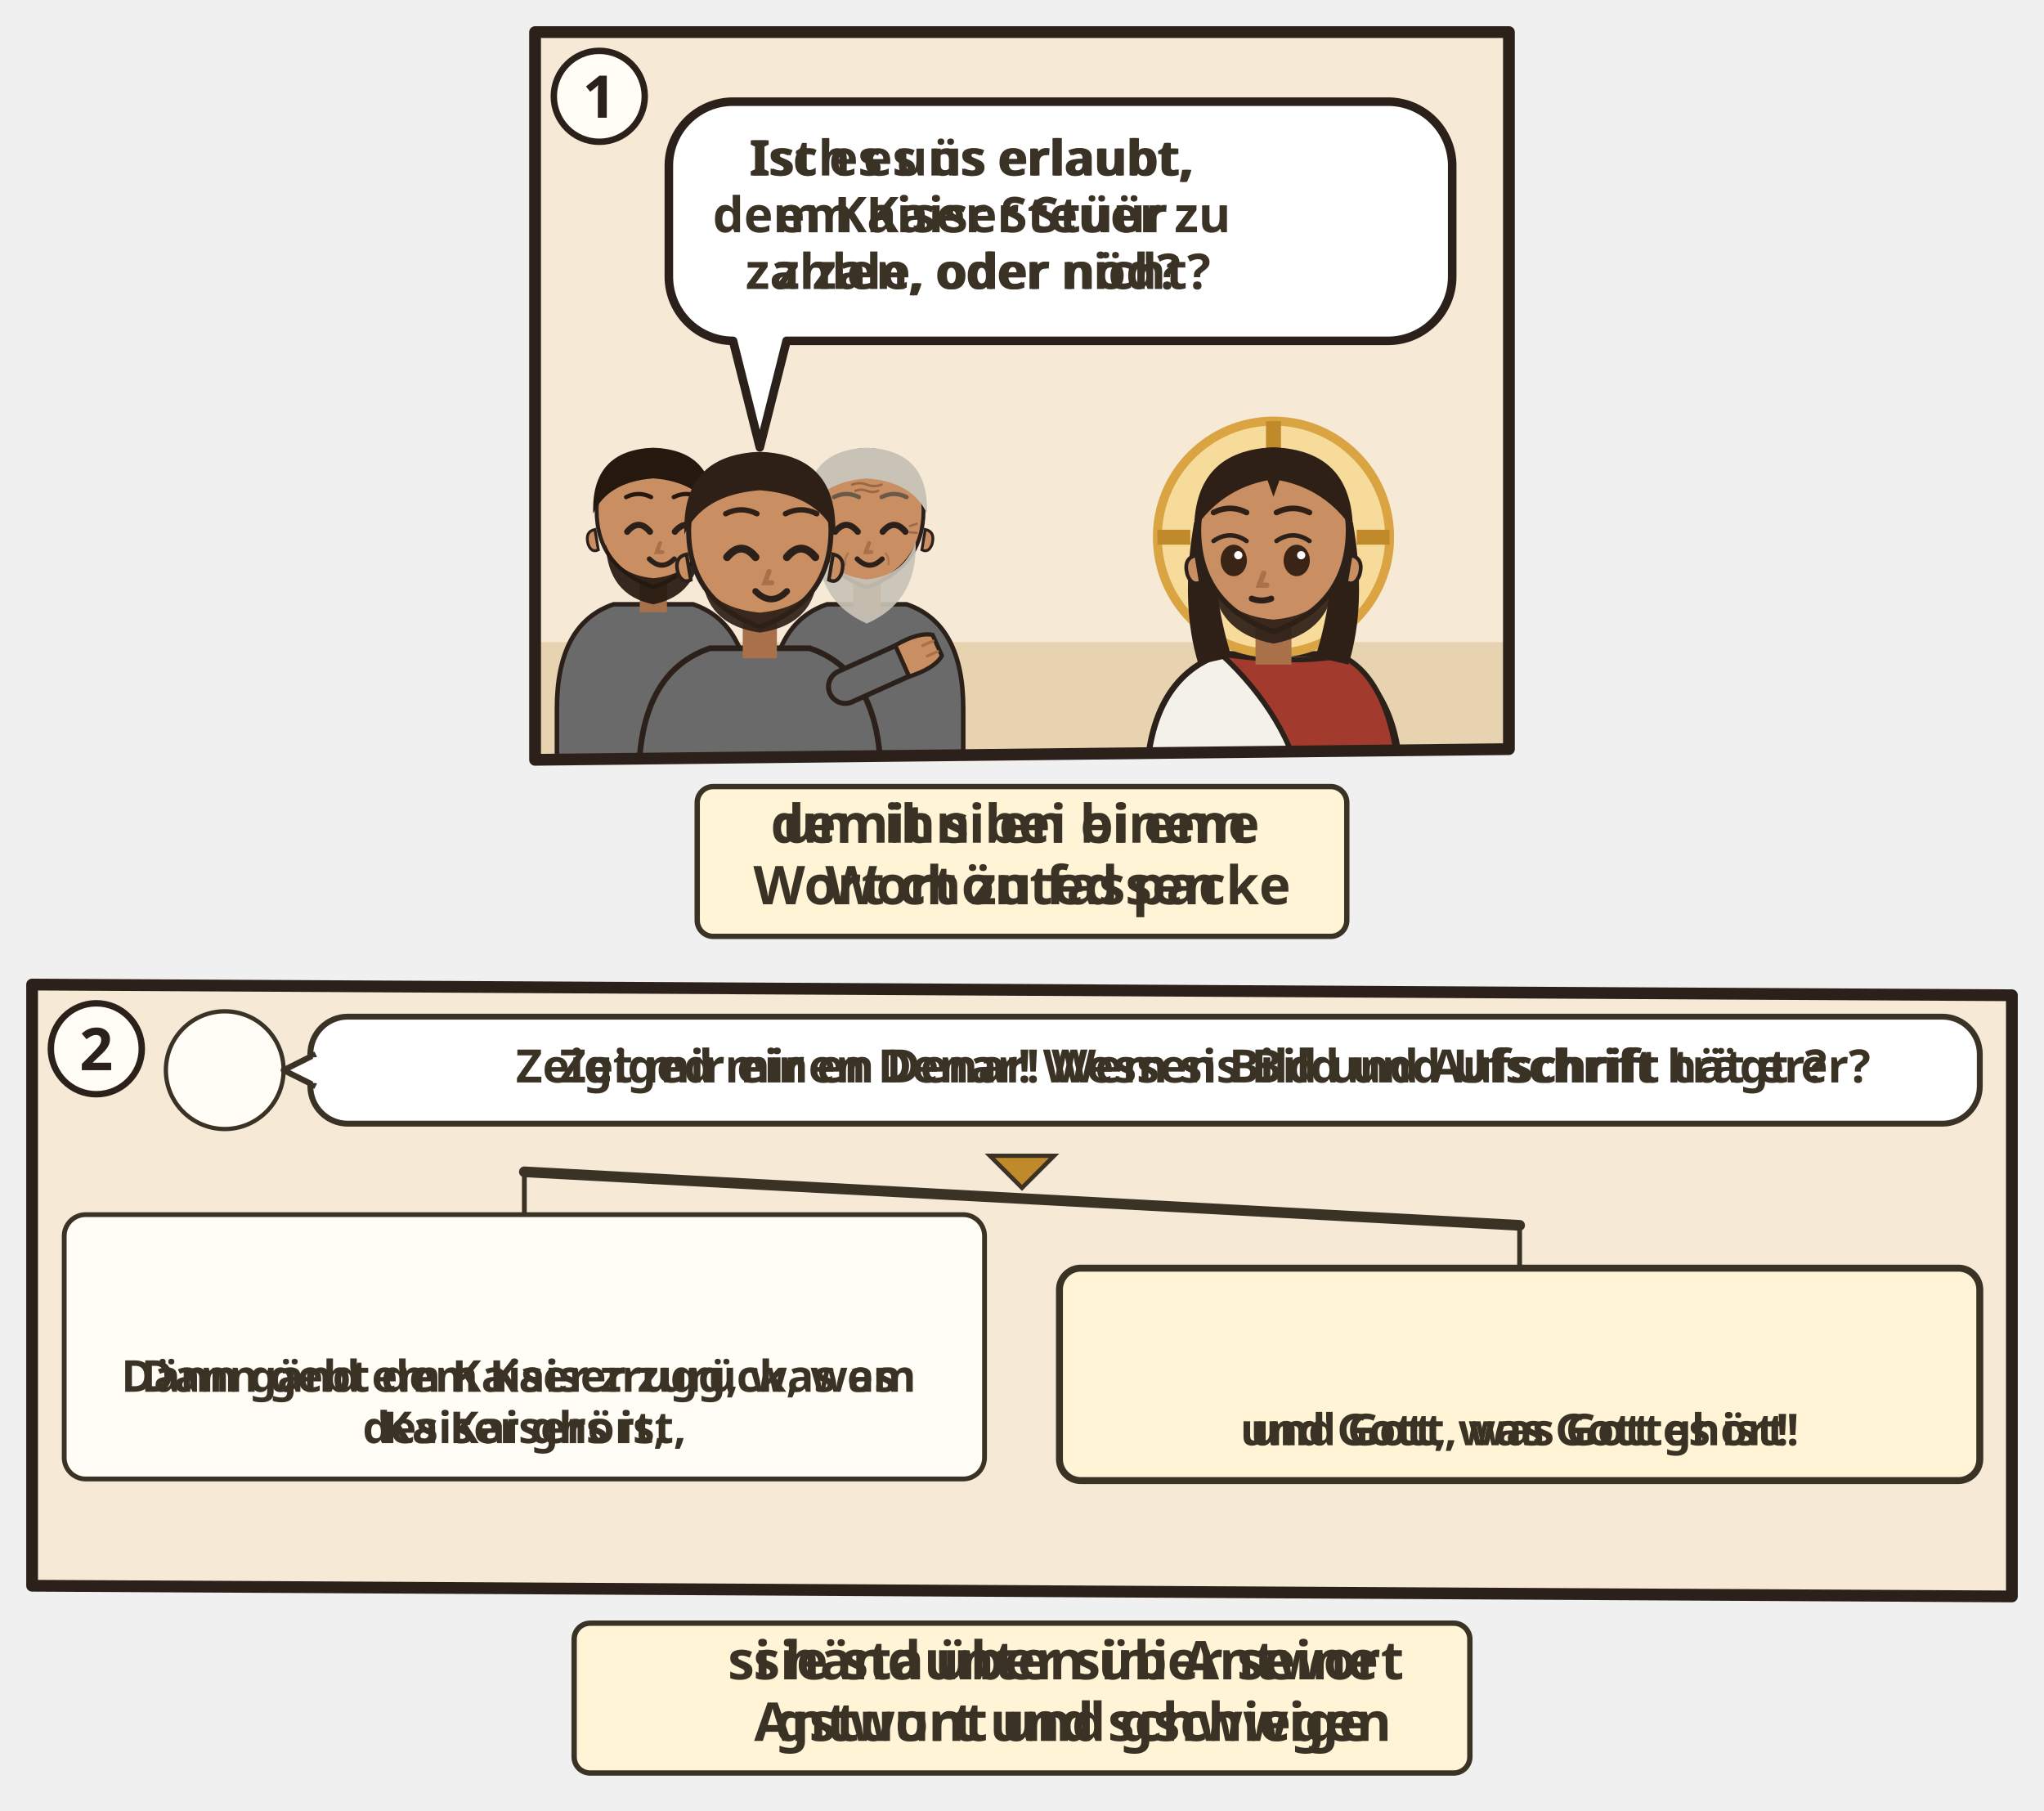
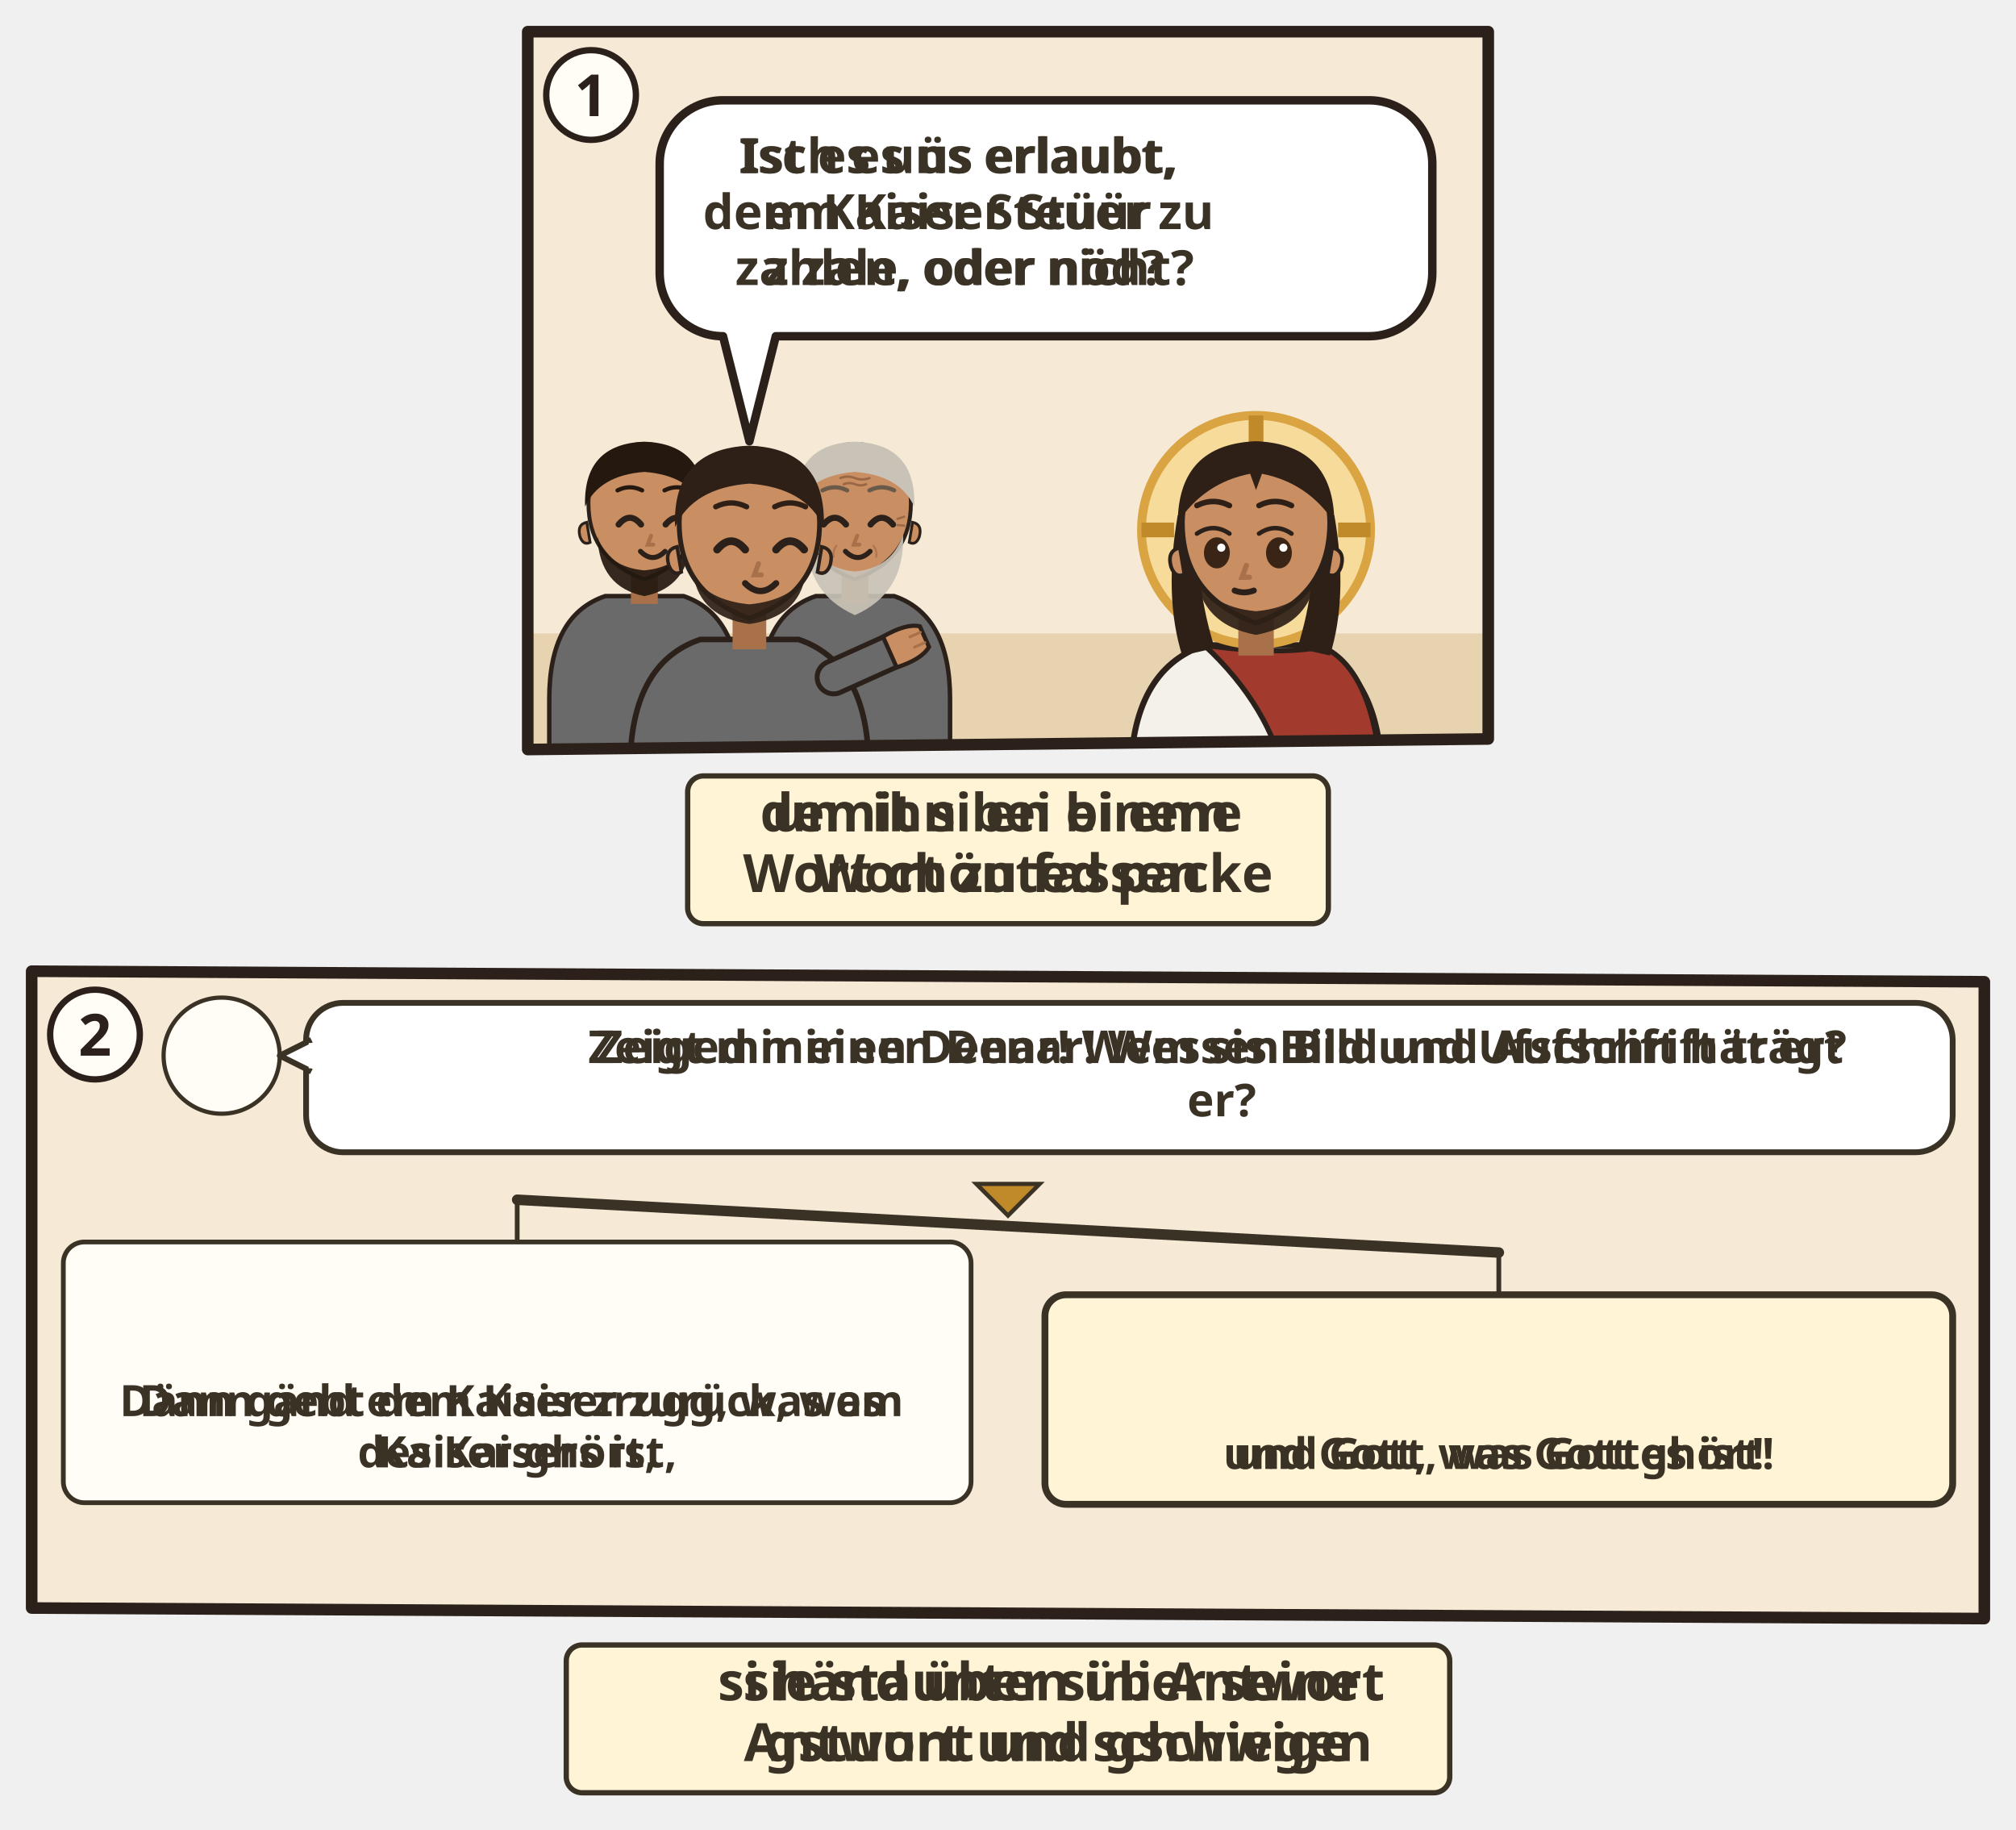
- <svg xmlns="http://www.w3.org/2000/svg" viewBox="0 0 382 338.352">
+ <svg xmlns="http://www.w3.org/2000/svg" viewBox="0 0 382 346.648">
  <svg class="ill-tile" data-span="1" x="94" y="0" width="194" height="182" viewBox="0 0 194 182">
    <g transform="translate(4 4)">
      <clipPath id="an-cp-luk-020-020-026-1">
        <polygon points="2,2 184,2 184,136 2,138" />
      </clipPath>
      <g clip-path="url(#an-cp-luk-020-020-026-1)">
        <polygon points="2,2 184,2 184,136 2,138" fill="#F6EAD7" />
        <path d="M0 116h186v24H0z" fill="#E7D3B0" />
        <g transform="translate(24.1 92.4) scale(1.06)">
          <path d="M-17 46V34Q-17 19-7 15.6L7 15.6Q17 19 17 34V46z" fill="#6A6A6A" stroke="#2B211A" stroke-width=".8" />
          <g class="ill-face">
            <path class="ill-hals" d="M-2.4 11h4.8v6h-4.8z" fill="#A8714A" />
            <path d="M-10 -1Q-10 9 0 12.6Q10 9 10 -1A10 10.6 0 0 0 -10 -1z" fill="#C98E62" stroke="#2B211A" stroke-width=".7" />
            <path d="M10.3 2.4q1.8.4 1.2 2.6-.6 1.6-1.8 1z M-10.3 2.4q-1.8.4-1.2 2.6.6 1.6 1.8 1z" fill="#C98E62" stroke="#2B211A" stroke-width=".5" />
            <path d="M-8.4 5Q-8 14 0 15.6Q8 14 8.4 5Q6.6 10.4 0 11Q-6.6 10.4-8.4 5z" fill="#24180F" opacity=".92" />
            <path d="M-4.6 2.8Q-2.6 0.4 -0.6 2.8" fill="none" stroke="#2B211A" stroke-width="1.1" stroke-linecap="round" />
            <path d="M3.8 2.8Q5.8 0.4 7.8 2.8" fill="none" stroke="#2B211A" stroke-width="1.1" stroke-linecap="round" />
            <path d="M1.2 4.8l-.6 1.6h1" fill="none" stroke="#A8714A" stroke-width=".7" stroke-linecap="round" />
            <path d="M-0.7 7.6Q1.5 9.8 3.7 7.6" fill="none" stroke="#2B211A" stroke-width=".9" stroke-linecap="round" />
            <path d="M-10.6-.4Q-11-11.6 0-12Q11-11.6 10.6-.4Q8-6 0-6.6Q-8-6-10.6-.4z" fill="#24180F" />
            <path d="M-4.8 -3.3Q-2.6 -4.4 -0.4 -3.3M3.6 -3.3Q5.8 -4.4 8.0 -3.3" fill="none" stroke="#24180F" stroke-width="0.75" stroke-linecap="round" />
          </g>
        </g>
        <g transform="translate(64.0 92.4) scale(1.06)">
          <path d="M-17 46V34Q-17 19-7 15.6L7 15.6Q17 19 17 34V46z" fill="#6A6A6A" stroke="#2B211A" stroke-width=".8" />
          <g class="ill-face">
            <path class="ill-hals" d="M-2.4 11h4.8v6h-4.8z" fill="#A8714A" />
            <path d="M-10 -1Q-10 9 0 12.6Q10 9 10 -1A10 10.6 0 0 0 -10 -1z" fill="#C98E62" stroke="#2B211A" stroke-width=".7" />
            <path d="M10.3 2.4q1.8.4 1.2 2.6-.6 1.6-1.8 1z M-10.3 2.4q-1.8.4-1.2 2.6.6 1.6 1.8 1z" fill="#C98E62" stroke="#2B211A" stroke-width=".5" />
            <path d="M-8.6 4.6Q-9 15 0 19Q9 15 8.6 4.6Q6.6 10.6 0 11.2Q-6.6 10.6-8.6 4.6z" fill="#C9C2B6" opacity=".92" />
            <path d="M-5.6 2.8Q-3.6 0.4 -1.6 2.8" fill="none" stroke="#2B211A" stroke-width="1.1" stroke-linecap="round" />
            <path d="M2.8 2.8Q4.8 0.4 6.8 2.8" fill="none" stroke="#2B211A" stroke-width="1.1" stroke-linecap="round" />
            <path d="M0.4 4.8l-.6 1.6h1" fill="none" stroke="#A8714A" stroke-width=".7" stroke-linecap="round" />
            <path d="M-1.7 7.6Q0.5 9.8 2.7 7.6" fill="none" stroke="#2B211A" stroke-width=".9" stroke-linecap="round" />
            <g stroke="#8A5A3A" stroke-linecap="round" fill="none">
              <path d="M-2.6-5.5q1.3-.5 2.6 0t2.6 0M-2-4.4q1-.4 2 0t2 0" stroke-width=".42" opacity=".75" />
              <path d="M-7.6 1.8l-1.2-.4M-7.6 2.9l-1.2.1M7.6 1.8l1.2-.4M7.6 2.9l1.2.1" stroke-width=".4" opacity=".7" />
              <path d="M-3.3 6.6q-.7.9-.5 2M3.3 6.6q.7.9.5 2" stroke-width=".35" opacity=".45" />
            </g>
            <path d="M-10.6-.4Q-11-11.6 0-12Q11-11.6 10.6-.4Q8-6 0-6.6Q-8-6-10.6-.4z" fill="#C9C2B6" />
            <path d="M-5.8 -3.3Q-3.6 -4.4 -1.4 -3.3M2.6 -3.3Q4.8 -4.4 7.0 -3.3" fill="none" stroke="#6A5A4A" stroke-width="0.75" stroke-linecap="round" />
          </g>
        </g>
        <g transform="translate(44.0 96.4) scale(1.33)">
          <path d="M-17 34V34Q-17 19-7 15.6L7 15.6Q17 19 17 34V34z" fill="#6A6A6A" stroke="#2B211A" stroke-width=".8" />
          <path d="M12 21L21.1 16.9" stroke="#2B211A" stroke-width="5.4" stroke-linecap="round" />
          <path d="M12 21L21.1 16.9" stroke="#6A6A6A" stroke-width="4" stroke-linecap="round" />
          <g transform="translate(21.1 16.9) rotate(66)">
            <path d="M-2.4 1.2Q-2.8-2.6-1.6-4.2h3.2Q2.8-2.6 2.4 1.2z" fill="#C98E62" stroke="#2B211A" stroke-width=".6" />
            <path d="M-.8-3.9v1.6M.8-3.9v1.6" stroke="#A8714A" stroke-width=".4" stroke-linecap="round" />
          </g>
          <g class="ill-face">
            <path class="ill-hals" d="M-2.4 11h4.8v6h-4.8z" fill="#A8714A" />
            <path d="M-10 -1Q-10 9 0 12.6Q10 9 10 -1A10 10.6 0 0 0 -10 -1z" fill="#C98E62" stroke="#2B211A" stroke-width=".7" />
            <path d="M10.3 2.4q1.8.4 1.2 2.6-.6 1.6-1.8 1z M-10.3 2.4q-1.8.4-1.2 2.6.6 1.6 1.8 1z" fill="#C98E62" stroke="#2B211A" stroke-width=".5" />
            <path d="M-8 6.4Q-7 12.4 0 13.4Q7 12.4 8 6.4Q6 10 0 10.6Q-6 10-8 6.4z" fill="#2E2017" opacity=".92" />
            <path d="M-4.6 2.8Q-2.6 0.4 -0.6 2.8" fill="none" stroke="#2B211A" stroke-width="1.1" stroke-linecap="round" />
            <path d="M3.8 2.8Q5.8 0.4 7.8 2.8" fill="none" stroke="#2B211A" stroke-width="1.1" stroke-linecap="round" />
            <path d="M1.3 4.8l-.6 1.6h1" fill="none" stroke="#A8714A" stroke-width=".7" stroke-linecap="round" />
            <path d="M-0.6 7.6Q1.6 9.8 3.8 7.6" fill="none" stroke="#2B211A" stroke-width=".9" stroke-linecap="round" />
            <path d="M-10.6-.4Q-11-11.6 0-12Q11-11.6 10.6-.4Q8-6 0-6.6Q-8-6-10.6-.4z" fill="#2E2017" />
            <path d="M-4.8 -3.3Q-2.6 -4.4 -0.4 -3.3M3.6 -3.3Q5.8 -4.4 8.0 -3.3" fill="none" stroke="#2E2017" stroke-width="0.75" stroke-linecap="round" />
          </g>
        </g>
        <g transform="translate(140.0 96.4) scale(1.4)">
          <path d="M-17 34V34Q-17 19-7 15.6L7 15.6Q17 19 17 34V34z" fill="#F4F1EA" stroke="#2B211A" stroke-width=".8" />
          <path d="M-7 15.6Q3 17 9 15.8Q16 19 17 34V34H4V34Q2 24-7 15.6z" fill="#A33A2E" stroke="#2B211A" stroke-width=".7" />
          <g class="ill-face">
            <circle r="15.5" fill="#F7DB9A" stroke="#D9A441" stroke-width="1.2" />
            <path d="M0-15.5v4.4M-15.5 0h4.4M15.5 0h-4.4" stroke="#C08A2A" stroke-width="2" />
            <path d="M-10.6 -2Q-12.5 9-10 17L-5.6 16Q-8.4 7-7.6-1z M10.6 -2Q12.5 9 10 17L5.6 16Q8.4 7 7.6-1z" fill="#2E2017" />
            <path class="ill-hals" d="M-2.4 11h4.8v6h-4.8z" fill="#A8714A" />
            <path d="M-10 -1Q-10 9 0 12.6Q10 9 10 -1A10 10.6 0 0 0 -10 -1z" fill="#C98E62" stroke="#2B211A" stroke-width=".7" />
            <path d="M10.3 2.4q1.8.4 1.2 2.6-.6 1.6-1.8 1z M-10.3 2.4q-1.8.4-1.2 2.6.6 1.6 1.8 1z" fill="#C98E62" stroke="#2B211A" stroke-width=".5" />
            <path d="M-8.2 5.6Q-7.6 12.8 0 14.2Q7.6 12.8 8.2 5.6Q6.6 10.4 0 11Q-6.6 10.4-8.2 5.6z" fill="#2E2017" opacity=".92" />
            <ellipse cx="-5.3" cy="3.1" rx="1.75" ry="2.1" fill="#3A2416" />
            <path d="M-8.0 0.5Q-5.8 -1.0 -3.6 0.5" fill="none" stroke="#2B211A" stroke-width=".6" stroke-linecap="round" />
            <circle cx="-4.7" cy="2.4" r=".55" fill="#FFF" />
            <ellipse cx="3.1" cy="3.1" rx="1.75" ry="2.1" fill="#3A2416" />
            <path d="M0.4 0.5Q2.6 -1.0 4.8 0.5" fill="none" stroke="#2B211A" stroke-width=".6" stroke-linecap="round" />
            <circle cx="3.7" cy="2.4" r=".55" fill="#FFF" />
            <path d="M-1.3 4.8l-.6 1.6h1" fill="none" stroke="#A8714A" stroke-width=".7" stroke-linecap="round" />
            <path d="M-2.9 8.2Q-1.6 8.7 -0.3 8.2" fill="none" stroke="#2B211A" stroke-width=".8" stroke-linecap="round" />
            <path d="M-10.6-1Q-10.5-11.6 0-12Q10.5-11.6 10.6-1Q7-6.4 .8-7.6L0-5.4-.8-7.6Q-7-6.4-10.6-1z" fill="#2E2017" />
            <path d="M-8.0 -3.3Q-5.8 -4.4 -3.6 -3.3M0.4 -3.3Q2.6 -4.4 4.8 -3.3" fill="none" stroke="#2E2017" stroke-width="0.75" stroke-linecap="round" />
          </g>
        </g>
        <g class="ill-sp" data-n="1" data-icons="0:FIG-ZEICHEN-KAISER" />
        <g>
          <path d="M39 15H161.4A12 12 0 0 1 173.4 27V47.7A12 12 0 0 1 161.4 59.7L49 59.7L44 79.6L39 59.7H39A12 12 0 0 1 27 47.7V27A12 12 0 0 1 39 15Z" data-box="27,15,146.4,44.7" data-tail="44,79.6" data-speech="0" fill="#FFFFFF" stroke="#2B211A" stroke-width="1.6" stroke-linejoin="round" />
          <g class="dg-sw">
            <g class="dg-full">
              <text class="lw lw-de" text-anchor="middle" font-family="sans-serif" font-size="9.2" font-weight="700" fill="#3B3226">
                <tspan x="84.8" y="28.8">Ist es uns erlaubt,</tspan>
                <tspan x="84.8" y="39.4">dem Kaiser Steuer zu</tspan>
                <tspan x="84.8" y="50.0">zahlen, oder nicht?</tspan>
              </text>
              <text class="lw lw-gsw" text-anchor="middle" font-family="sans-serif" font-size="9.2" font-weight="700" fill="#3B3226">
                <tspan x="84.8" y="28.8">Isch es üs erlaubt,</tspan>
                <tspan x="84.8" y="39.4">em Kaiser Stüür</tspan>
                <tspan x="84.8" y="50.0">z zale, oder nöd?</tspan>
              </text>
            </g>
            <g class="dg-nw" display="none">
              <use href="#an-z-frage" x="74.8" y="27.3" width="20.1" height="20.1" />
            </g>
          </g>
          <g class="sp-icon" data-fig="FIG-ZEICHEN-KAISER">
            <use href="#an-z-kaiser" x="141.6" y="26.3" width="25.8" height="22.1" />
          </g>
        </g>
      </g>
      <polygon class="pn-frame" points="2,2 184,2 184,136 2,138" fill="none" stroke="#2B211A" stroke-width="2.2" stroke-linejoin="round" />
      <circle cx="14" cy="14" r="8.5" fill="#FFFDF6" stroke="#2B211A" stroke-width="1.2" />
      <text class="pn-n" x="14" y="18" text-anchor="middle" font-family="sans-serif" font-size="11" font-weight="700" fill="#2B211A">1</text>
      <g transform="translate(0.0 142)">
        <g class="ill-words">
          <g class="dg-sw">
            <g class="dg-full">
              <rect x="32.3" y="1.0" width="121.4" height="28" rx="3" fill="#FFF4D6" stroke="#3B3226" stroke-width="1" />
              <text class="lw lw-de" text-anchor="middle" font-family="sans-serif" font-size="10" font-weight="700" fill="#3B3226">
                <tspan x="93.0" y="11.5">um ihn bei einem</tspan>
                <tspan x="93.0" y="23.0">Wort zu fassen</tspan>
              </text>
              <text class="lw lw-gsw" text-anchor="middle" font-family="sans-serif" font-size="10" font-weight="700" fill="#3B3226">
                <tspan x="93.0" y="11.5">demit si en bi eme</tspan>
                <tspan x="93.0" y="23.0">Wort chönted packe</tspan>
              </text>
            </g>
            <g class="dg-nw" display="none">
              <rect x="32.3" y="1.0" width="121.4" height="28" rx="3" fill="#FFF4D6" stroke="#3B3226" stroke-width="1" />
              <use href="#an-z-wort" x="82.0" y="4.0" width="22.0" height="22" />
            </g>
          </g>
        </g>
      </g>
    </g>
  </svg>
-   <svg class="ill-tile" data-span="2" x="0" y="178" width="382" height="160.352" viewBox="0 0 382 160.352">
+   <svg class="ill-tile" data-span="2" x="0" y="178" width="382" height="168.648" viewBox="0 0 382 168.648">
    <g transform="translate(4 4)">
      <clipPath id="an-cp-luk-020-020-026-2">
-         <polygon points="2,2 372,4 372,116.352 2,114.352" />
+         <polygon points="2,2 372,4 372,124.648 2,122.648" />
      </clipPath>
      <g clip-path="url(#an-cp-luk-020-020-026-2)">
-         <polygon points="2,2 372,4 372,116.352 2,114.352" fill="#F6EAD7" />
+         <polygon points="2,2 372,4 372,124.648 2,122.648" fill="#F6EAD7" />
        <circle cx="38.0" cy="18.0" r="11.0" fill="#FFFDF6" stroke="#3B3226" stroke-width=".8" />
        <use href="#an-p-jesus" x="29.6" y="8.8" width="16.8" height="18.0" />
        <g class="dg-sw">
-           <rect x="54.0" y="8" width="312.0" height="20.0" rx="7" fill="#FFFFFF" stroke="#3B3226" stroke-width="1.1" />
+           <rect x="54.0" y="8" width="312.0" height="28.3" rx="7" fill="#FFFFFF" stroke="#3B3226" stroke-width="1.1" />
          <path d="M55.0 15L49.0 18L55.0 21" fill="#FFFFFF" stroke="#3B3226" stroke-width="1.1" stroke-linejoin="round" />
          <path d="M55.2 15.6V20.4" stroke="#FFFFFF" stroke-width="1.4" />
          <g class="dg-full">
-             <use href="#an-denar" x="58.0" y="11.0" width="14.0" height="14" />
+             <use href="#an-denar" x="58.0" y="15.1" width="14.0" height="14" />
+             <use href="#an-z-frage" x="75.0" y="15.1" width="14.0" height="14" />
            <text class="lw lw-de" text-anchor="middle" font-family="sans-serif" font-size="8.6" font-weight="700" fill="#3B3226">
-               <tspan x="219.0" y="20.3">Zeigt mir einen Denar! Wessen Bild und Aufschrift trägt er?</tspan>
+               <tspan x="227.5" y="19.4">Zeigt mir einen Denar! Wessen Bild und Aufschrift trägt</tspan>
+               <tspan x="227.5" y="29.5">er?</tspan>
            </text>
            <text class="lw lw-gsw" text-anchor="middle" font-family="sans-serif" font-size="8.6" font-weight="700" fill="#3B3226">
-               <tspan x="219.0" y="20.3">Zeiged mir en Denar! Wem sis Bild und Ufschrift hät er?</tspan>
+               <tspan x="227.5" y="19.4">Zeiged mir en Denar! Wem sis Bild und Ufschrift hät er?</tspan>
            </text>
          </g>
          <g class="dg-nw" display="none">
-             <use href="#an-denar" x="204.0" y="12.0" width="12.0" height="12" />
+             <use href="#an-denar" x="188.2" y="12.0" width="20.3" height="20.3" />
+             <use href="#an-z-frage" x="211.5" y="12.0" width="20.3" height="20.3" />
          </g>
        </g>
        <g class="dg-vis" data-visual="balance">
-           <path d="M187.0 40.0l-6 -6h12z" fill="#C08A2A" stroke="#3B3226" stroke-width=".8" />
-           <path d="M94.0 37.0L280.0 47.0" stroke="#3B3226" stroke-width="2" stroke-linecap="round" />
-           <path d="M94.0 37.0V45.0" stroke="#3B3226" stroke-width=".9" />
+           <path d="M187.0 48.3l-6 -6h12z" fill="#C08A2A" stroke="#3B3226" stroke-width=".8" />
+           <path d="M94.0 45.3L280.0 55.3" stroke="#3B3226" stroke-width="2" stroke-linecap="round" />
+           <path d="M94.0 45.3V53.3" stroke="#3B3226" stroke-width=".9" />
          <g class="dg-cell">
-             <rect x="8.0" y="45.0" width="172.0" height="49.4" rx="4" fill="#FFFDF6" stroke="#3B3226" stroke-width="0.9" />
-             <g class="dg-full">
-               <use href="#an-denar" x="70.8" y="49" width="20.0" height="20" />
-               <use href="#an-z-kaiser" x="93.8" y="49" width="23.4" height="20" />
+             <rect x="8.0" y="53.3" width="172.0" height="49.4" rx="4" fill="#FFFDF6" stroke="#3B3226" stroke-width="0.9" />
+             <g class="dg-full">
+               <use href="#an-denar" x="70.8" y="57.3" width="20.0" height="20" />
+               <use href="#an-z-kaiser" x="93.8" y="57.3" width="23.4" height="20" />
              <text class="lw lw-de" text-anchor="middle" font-family="sans-serif" font-size="8.2" font-weight="700" fill="#3B3226">
-                 <tspan x="94.0" y="78.1">Dann gebt dem Kaiser zurück, was</tspan>
-                 <tspan x="94.0" y="87.7">des Kaisers ist,</tspan>
+                 <tspan x="94.0" y="86.3">Dann gebt dem Kaiser zurück, was</tspan>
+                 <tspan x="94.0" y="96.0">des Kaisers ist,</tspan>
              </text>
              <text class="lw lw-gsw" text-anchor="middle" font-family="sans-serif" font-size="8.2" font-weight="700" fill="#3B3226">
-                 <tspan x="94.0" y="78.1">Dänn gänd em Kaiser zrugg, was em</tspan>
-                 <tspan x="94.0" y="87.7">Kaiser ghört,</tspan>
+                 <tspan x="94.0" y="86.3">Dänn gänd em Kaiser zrugg, was em</tspan>
+                 <tspan x="94.0" y="96.0">Kaiser ghört,</tspan>
              </text>
            </g>
            <g class="dg-nw" display="none">
              <g class="nw0">
-                 <use href="#an-denar" x="53.0" y="51.5" width="36.4" height="36.4" />
-                 <use href="#an-z-kaiser" x="92.4" y="51.5" width="42.6" height="36.4" />
+                 <use href="#an-denar" x="53.0" y="59.8" width="36.4" height="36.4" />
+                 <use href="#an-z-kaiser" x="92.4" y="59.8" width="42.6" height="36.4" />
              </g>
            </g>
          </g>
-           <path d="M280.0 47.0V55.0" stroke="#3B3226" stroke-width=".9" />
+           <path d="M280.0 55.3V63.3" stroke="#3B3226" stroke-width=".9" />
          <g class="dg-cell">
-             <rect x="194.0" y="55.0" width="172.0" height="39.7" rx="4" fill="#FFF4D6" stroke="#3B3226" stroke-width="1.3" />
-             <g class="dg-full">
-               <use href="#an-gott" x="270.0" y="59" width="20.0" height="20" />
+             <rect x="194.0" y="63.3" width="172.0" height="39.7" rx="4" fill="#FFF4D6" stroke="#3B3226" stroke-width="1.3" />
+             <g class="dg-full">
+               <use href="#an-gott" x="270.0" y="67.3" width="20.0" height="20" />
              <text class="lw lw-de" text-anchor="middle" font-family="sans-serif" font-size="8.2" font-weight="700" fill="#3B3226">
-                 <tspan x="280.0" y="88.1">und Gott, was Gottes ist!</tspan>
+                 <tspan x="280.0" y="96.3">und Gott, was Gottes ist!</tspan>
              </text>
              <text class="lw lw-gsw" text-anchor="middle" font-family="sans-serif" font-size="8.2" font-weight="700" fill="#3B3226">
-                 <tspan x="280.0" y="88.1">und Gott, was Gott ghört!</tspan>
+                 <tspan x="280.0" y="96.3">und Gott, was Gott ghört!</tspan>
              </text>
            </g>
            <g class="dg-nw" display="none">
              <g class="nw0">
-                 <use href="#an-gott" x="266.1" y="60.9" width="27.9" height="27.9" />
+                 <use href="#an-gott" x="266.1" y="69.2" width="27.9" height="27.9" />
              </g>
            </g>
          </g>
        </g>
      </g>
-       <polygon class="pn-frame" points="2,2 372,4 372,116.352 2,114.352" fill="none" stroke="#2B211A" stroke-width="2.2" stroke-linejoin="round" />
+       <polygon class="pn-frame" points="2,2 372,4 372,124.648 2,122.648" fill="none" stroke="#2B211A" stroke-width="2.2" stroke-linejoin="round" />
      <circle cx="14" cy="14" r="8.5" fill="#FFFDF6" stroke="#2B211A" stroke-width="1.2" />
      <text class="pn-n" x="14" y="18" text-anchor="middle" font-family="sans-serif" font-size="11" font-weight="700" fill="#2B211A">2</text>
-       <g transform="translate(94.0 120.352)">
+       <g transform="translate(94.0 128.648)">
        <g class="ill-words">
          <g class="dg-sw">
            <g class="dg-full">
              <rect x="9.3" y="1.0" width="167.4" height="28" rx="3" fill="#FFF4D6" stroke="#3B3226" stroke-width="1" />
              <use href="#an-z-schweigen" x="13.3" y="9.0" width="12.0" height="12" />
              <text class="lw lw-de" text-anchor="middle" font-family="sans-serif" font-size="10" font-weight="700" fill="#3B3226">
                <tspan x="102.5" y="11.5">sie staunten über seine</tspan>
                <tspan x="102.5" y="23.0">Antwort und schwiegen</tspan>
              </text>
              <text class="lw lw-gsw" text-anchor="middle" font-family="sans-serif" font-size="10" font-weight="700" fill="#3B3226">
                <tspan x="102.5" y="11.5">si händ über sini Antwort</tspan>
                <tspan x="102.5" y="23.0">gstuunt und gschwige</tspan>
              </text>
            </g>
            <g class="dg-nw" display="none">
              <rect x="9.3" y="1.0" width="167.4" height="28" rx="3" fill="#FFF4D6" stroke="#3B3226" stroke-width="1" />
              <use href="#an-z-schweigen" x="82.0" y="4.0" width="22.0" height="22" />
            </g>
          </g>
        </g>
      </g>
    </g>
  </svg>
-   <svg class="ill-tile ill-narrow" data-span="1" x="402" y="0" width="194" height="208.296" viewBox="0 0 194 208.296">
+   <svg class="ill-tile ill-narrow" data-span="1" x="402" y="0" width="194" height="218.444" viewBox="0 0 194 218.444">
    <g transform="translate(4 4)">
      <clipPath id="an-cp-luk-020-020-026-2n">
-         <polygon points="2,2 184,4 184,164.296 2,162.296" />
+         <polygon points="2,2 184,4 184,174.444 2,172.444" />
      </clipPath>
      <g clip-path="url(#an-cp-luk-020-020-026-2n)">
-         <polygon points="2,2 184,4 184,164.296 2,162.296" fill="#F6EAD7" />
+         <polygon points="2,2 184,4 184,174.444 2,172.444" fill="#F6EAD7" />
        <circle cx="38.0" cy="18.0" r="11.0" fill="#FFFDF6" stroke="#3B3226" stroke-width=".8" />
        <use href="#an-p-jesus" x="29.6" y="8.8" width="16.8" height="18.0" />
        <g class="dg-sw">
-           <rect x="54.0" y="8" width="124.0" height="48.6" rx="7" fill="#FFFFFF" stroke="#3B3226" stroke-width="1.1" />
+           <rect x="54.0" y="8" width="124.0" height="58.7" rx="7" fill="#FFFFFF" stroke="#3B3226" stroke-width="1.1" />
          <path d="M55.0 15L49.0 18L55.0 21" fill="#FFFFFF" stroke="#3B3226" stroke-width="1.1" stroke-linejoin="round" />
          <path d="M55.2 15.6V20.4" stroke="#FFFFFF" stroke-width="1.4" />
          <g class="dg-full">
-             <use href="#an-denar" x="58.0" y="25.3" width="14.0" height="14" />
+             <use href="#an-denar" x="58.0" y="30.4" width="14.0" height="14" />
+             <use href="#an-z-frage" x="75.0" y="30.4" width="14.0" height="14" />
            <text class="lw lw-de" text-anchor="middle" font-family="sans-serif" font-size="8.6" font-weight="700" fill="#3B3226">
-               <tspan x="125.0" y="19.4">Zeigt mir einen</tspan>
-               <tspan x="125.0" y="29.5">Denar! Wessen Bild</tspan>
-               <tspan x="125.0" y="39.7">und Aufschrift trägt</tspan>
-               <tspan x="125.0" y="49.8">er?</tspan>
+               <tspan x="133.5" y="19.4">Zeigt mir einen</tspan>
+               <tspan x="133.5" y="29.5">Denar! Wessen</tspan>
+               <tspan x="133.5" y="39.7">Bild und</tspan>
+               <tspan x="133.5" y="49.8">Aufschrift trägt</tspan>
+               <tspan x="133.5" y="60.0">er?</tspan>
            </text>
            <text class="lw lw-gsw" text-anchor="middle" font-family="sans-serif" font-size="8.6" font-weight="700" fill="#3B3226">
-               <tspan x="125.0" y="19.4">Zeiged mir en Denar!</tspan>
-               <tspan x="125.0" y="29.5">Wem sis Bild und</tspan>
-               <tspan x="125.0" y="39.7">Ufschrift hät er?</tspan>
+               <tspan x="133.5" y="19.4">Zeiged mir en</tspan>
+               <tspan x="133.5" y="29.5">Denar! Wem sis</tspan>
+               <tspan x="133.5" y="39.7">Bild und</tspan>
+               <tspan x="133.5" y="49.8">Ufschrift hät</tspan>
+               <tspan x="133.5" y="60.0">er?</tspan>
            </text>
          </g>
          <g class="dg-nw" display="none">
-             <use href="#an-denar" x="95.7" y="12.0" width="40.6" height="40.6" />
+             <use href="#an-denar-d" x="66.7" y="12.0" width="47.9" height="47.9" />
+             <use href="#an-z-frage" x="117.6" y="12.0" width="47.9" height="47.9" />
          </g>
        </g>
        <g class="dg-vis" data-visual="balance">
-           <path d="M93.0 68.6l-6 -6h12z" fill="#C08A2A" stroke="#3B3226" stroke-width=".8" />
-           <path d="M47.0 65.6L139.0 75.6" stroke="#3B3226" stroke-width="2" stroke-linecap="round" />
-           <path d="M47.0 65.6V73.6" stroke="#3B3226" stroke-width=".9" />
+           <path d="M93.0 78.7l-6 -6h12z" fill="#C08A2A" stroke="#3B3226" stroke-width=".8" />
+           <path d="M47.0 75.7L139.0 85.7" stroke="#3B3226" stroke-width="2" stroke-linecap="round" />
+           <path d="M47.0 75.7V83.7" stroke="#3B3226" stroke-width=".9" />
          <g class="dg-cell">
-             <rect x="8.0" y="73.6" width="78.0" height="68.7" rx="4" fill="#FFFDF6" stroke="#3B3226" stroke-width="0.9" />
-             <g class="dg-full">
-               <use href="#an-denar" x="23.8" y="77.6" width="20.0" height="20" />
-               <use href="#an-z-kaiser" x="46.8" y="77.6" width="23.4" height="20" />
+             <rect x="8.0" y="83.7" width="78.0" height="68.7" rx="4" fill="#FFFDF6" stroke="#3B3226" stroke-width="0.9" />
+             <g class="dg-full">
+               <use href="#an-denar" x="23.8" y="87.7" width="20.0" height="20" />
+               <use href="#an-z-kaiser" x="46.8" y="87.7" width="23.4" height="20" />
              <text class="lw lw-de" text-anchor="middle" font-family="sans-serif" font-size="8.2" font-weight="700" fill="#3B3226">
-                 <tspan x="47.0" y="106.6">Dann gebt dem</tspan>
-                 <tspan x="47.0" y="116.3">Kaiser zurück,</tspan>
-                 <tspan x="47.0" y="126.0">was des Kaisers</tspan>
-                 <tspan x="47.0" y="135.7">ist,</tspan>
+                 <tspan x="47.0" y="116.8">Dann gebt dem</tspan>
+                 <tspan x="47.0" y="126.5">Kaiser zurück,</tspan>
+                 <tspan x="47.0" y="136.1">was des Kaisers</tspan>
+                 <tspan x="47.0" y="145.8">ist,</tspan>
              </text>
              <text class="lw lw-gsw" text-anchor="middle" font-family="sans-serif" font-size="8.2" font-weight="700" fill="#3B3226">
-                 <tspan x="47.0" y="106.6">Dänn gänd em</tspan>
-                 <tspan x="47.0" y="116.3">Kaiser zrugg,</tspan>
-                 <tspan x="47.0" y="126.0">was em Kaiser</tspan>
-                 <tspan x="47.0" y="135.7">ghört,</tspan>
+                 <tspan x="47.0" y="116.8">Dänn gänd em</tspan>
+                 <tspan x="47.0" y="126.5">Kaiser zrugg,</tspan>
+                 <tspan x="47.0" y="136.1">was em Kaiser</tspan>
+                 <tspan x="47.0" y="145.8">ghört,</tspan>
              </text>
            </g>
            <g class="dg-nw" display="none">
              <g class="nw0">
-                 <use href="#an-denar" x="17.2" y="94.6" width="26.1" height="26.1" />
-                 <use href="#an-z-kaiser" x="46.3" y="94.6" width="30.5" height="26.1" />
+                 <use href="#an-denar" x="17.2" y="104.7" width="26.1" height="26.1" />
+                 <use href="#an-z-kaiser" x="46.3" y="104.7" width="30.5" height="26.1" />
              </g>
            </g>
          </g>
-           <path d="M139.0 75.6V83.6" stroke="#3B3226" stroke-width=".9" />
+           <path d="M139.0 85.7V93.7" stroke="#3B3226" stroke-width=".9" />
          <g class="dg-cell">
-             <rect x="100.0" y="83.6" width="78.0" height="49.4" rx="4" fill="#FFF4D6" stroke="#3B3226" stroke-width="1.3" />
-             <g class="dg-full">
-               <use href="#an-gott" x="129.0" y="87.6" width="20.0" height="20" />
+             <rect x="100.0" y="93.7" width="78.0" height="49.4" rx="4" fill="#FFF4D6" stroke="#3B3226" stroke-width="1.3" />
+             <g class="dg-full">
+               <use href="#an-gott" x="129.0" y="97.7" width="20.0" height="20" />
              <text class="lw lw-de" text-anchor="middle" font-family="sans-serif" font-size="8.2" font-weight="700" fill="#3B3226">
-                 <tspan x="139.0" y="116.6">und Gott, was</tspan>
-                 <tspan x="139.0" y="126.3">Gottes ist!</tspan>
+                 <tspan x="139.0" y="126.8">und Gott, was</tspan>
+                 <tspan x="139.0" y="136.5">Gottes ist!</tspan>
              </text>
              <text class="lw lw-gsw" text-anchor="middle" font-family="sans-serif" font-size="8.2" font-weight="700" fill="#3B3226">
-                 <tspan x="139.0" y="116.6">und Gott, was</tspan>
-                 <tspan x="139.0" y="126.3">Gott ghört!</tspan>
+                 <tspan x="139.0" y="126.8">und Gott, was</tspan>
+                 <tspan x="139.0" y="136.5">Gott ghört!</tspan>
              </text>
            </g>
            <g class="dg-nw" display="none">
              <g class="nw0">
-                 <use href="#an-gott" x="120.8" y="90.1" width="36.4" height="36.4" />
+                 <use href="#an-gott" x="120.8" y="100.2" width="36.4" height="36.4" />
              </g>
            </g>
          </g>
        </g>
      </g>
-       <polygon class="pn-frame" points="2,2 184,4 184,164.296 2,162.296" fill="none" stroke="#2B211A" stroke-width="2.2" stroke-linejoin="round" />
+       <polygon class="pn-frame" points="2,2 184,4 184,174.444 2,172.444" fill="none" stroke="#2B211A" stroke-width="2.2" stroke-linejoin="round" />
      <circle cx="14" cy="14" r="8.5" fill="#FFFDF6" stroke="#2B211A" stroke-width="1.2" />
      <text class="pn-n" x="14" y="18" text-anchor="middle" font-family="sans-serif" font-size="11" font-weight="700" fill="#2B211A">2</text>
-       <g transform="translate(0.0 168.296)">
+       <g transform="translate(0.0 178.444)">
        <g class="ill-words">
          <g class="dg-sw">
            <g class="dg-full">
              <rect x="9.3" y="1.0" width="167.4" height="28" rx="3" fill="#FFF4D6" stroke="#3B3226" stroke-width="1" />
              <use href="#an-z-schweigen" x="13.3" y="9.0" width="12.0" height="12" />
              <text class="lw lw-de" text-anchor="middle" font-family="sans-serif" font-size="10" font-weight="700" fill="#3B3226">
                <tspan x="102.5" y="11.5">sie staunten über seine</tspan>
                <tspan x="102.5" y="23.0">Antwort und schwiegen</tspan>
              </text>
              <text class="lw lw-gsw" text-anchor="middle" font-family="sans-serif" font-size="10" font-weight="700" fill="#3B3226">
                <tspan x="102.5" y="11.5">si händ über sini Antwort</tspan>
                <tspan x="102.5" y="23.0">gstuunt und gschwige</tspan>
              </text>
            </g>
            <g class="dg-nw" display="none">
              <rect x="9.3" y="1.0" width="167.4" height="28" rx="3" fill="#FFF4D6" stroke="#3B3226" stroke-width="1" />
              <use href="#an-z-schweigen" x="82.0" y="4.0" width="22.0" height="22" />
            </g>
          </g>
        </g>
      </g>
    </g>
  </svg>
</svg>
